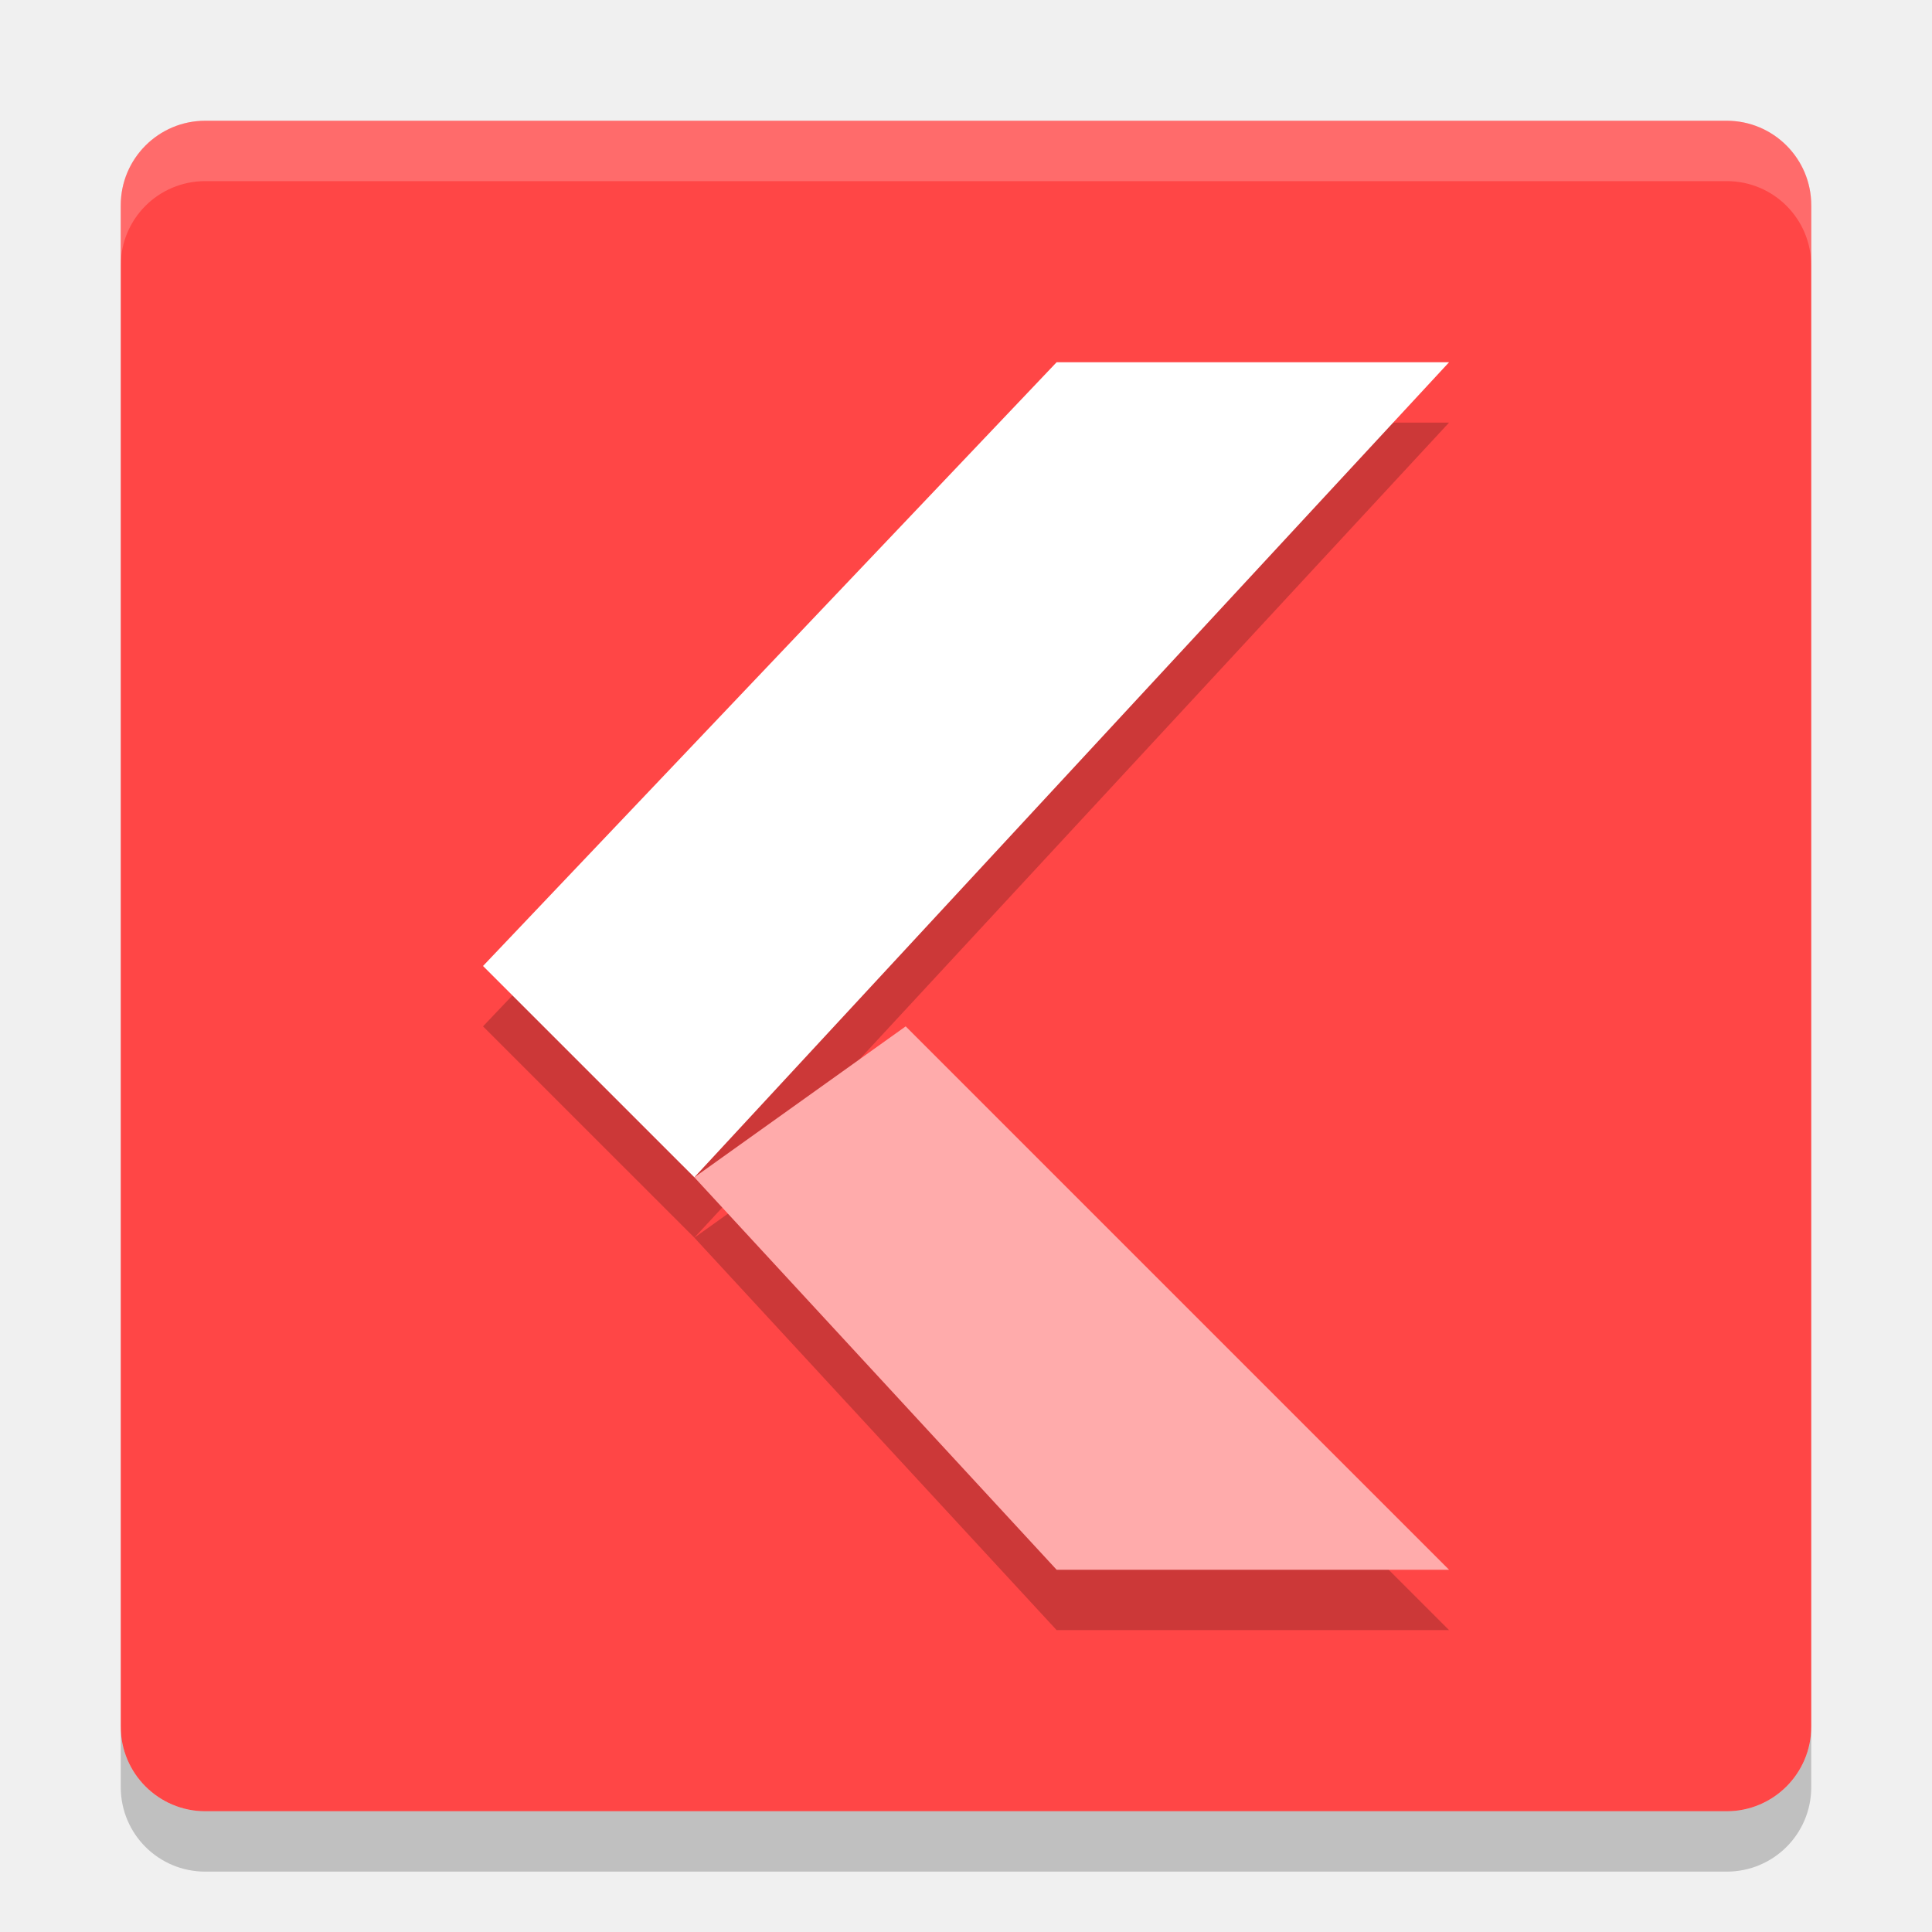
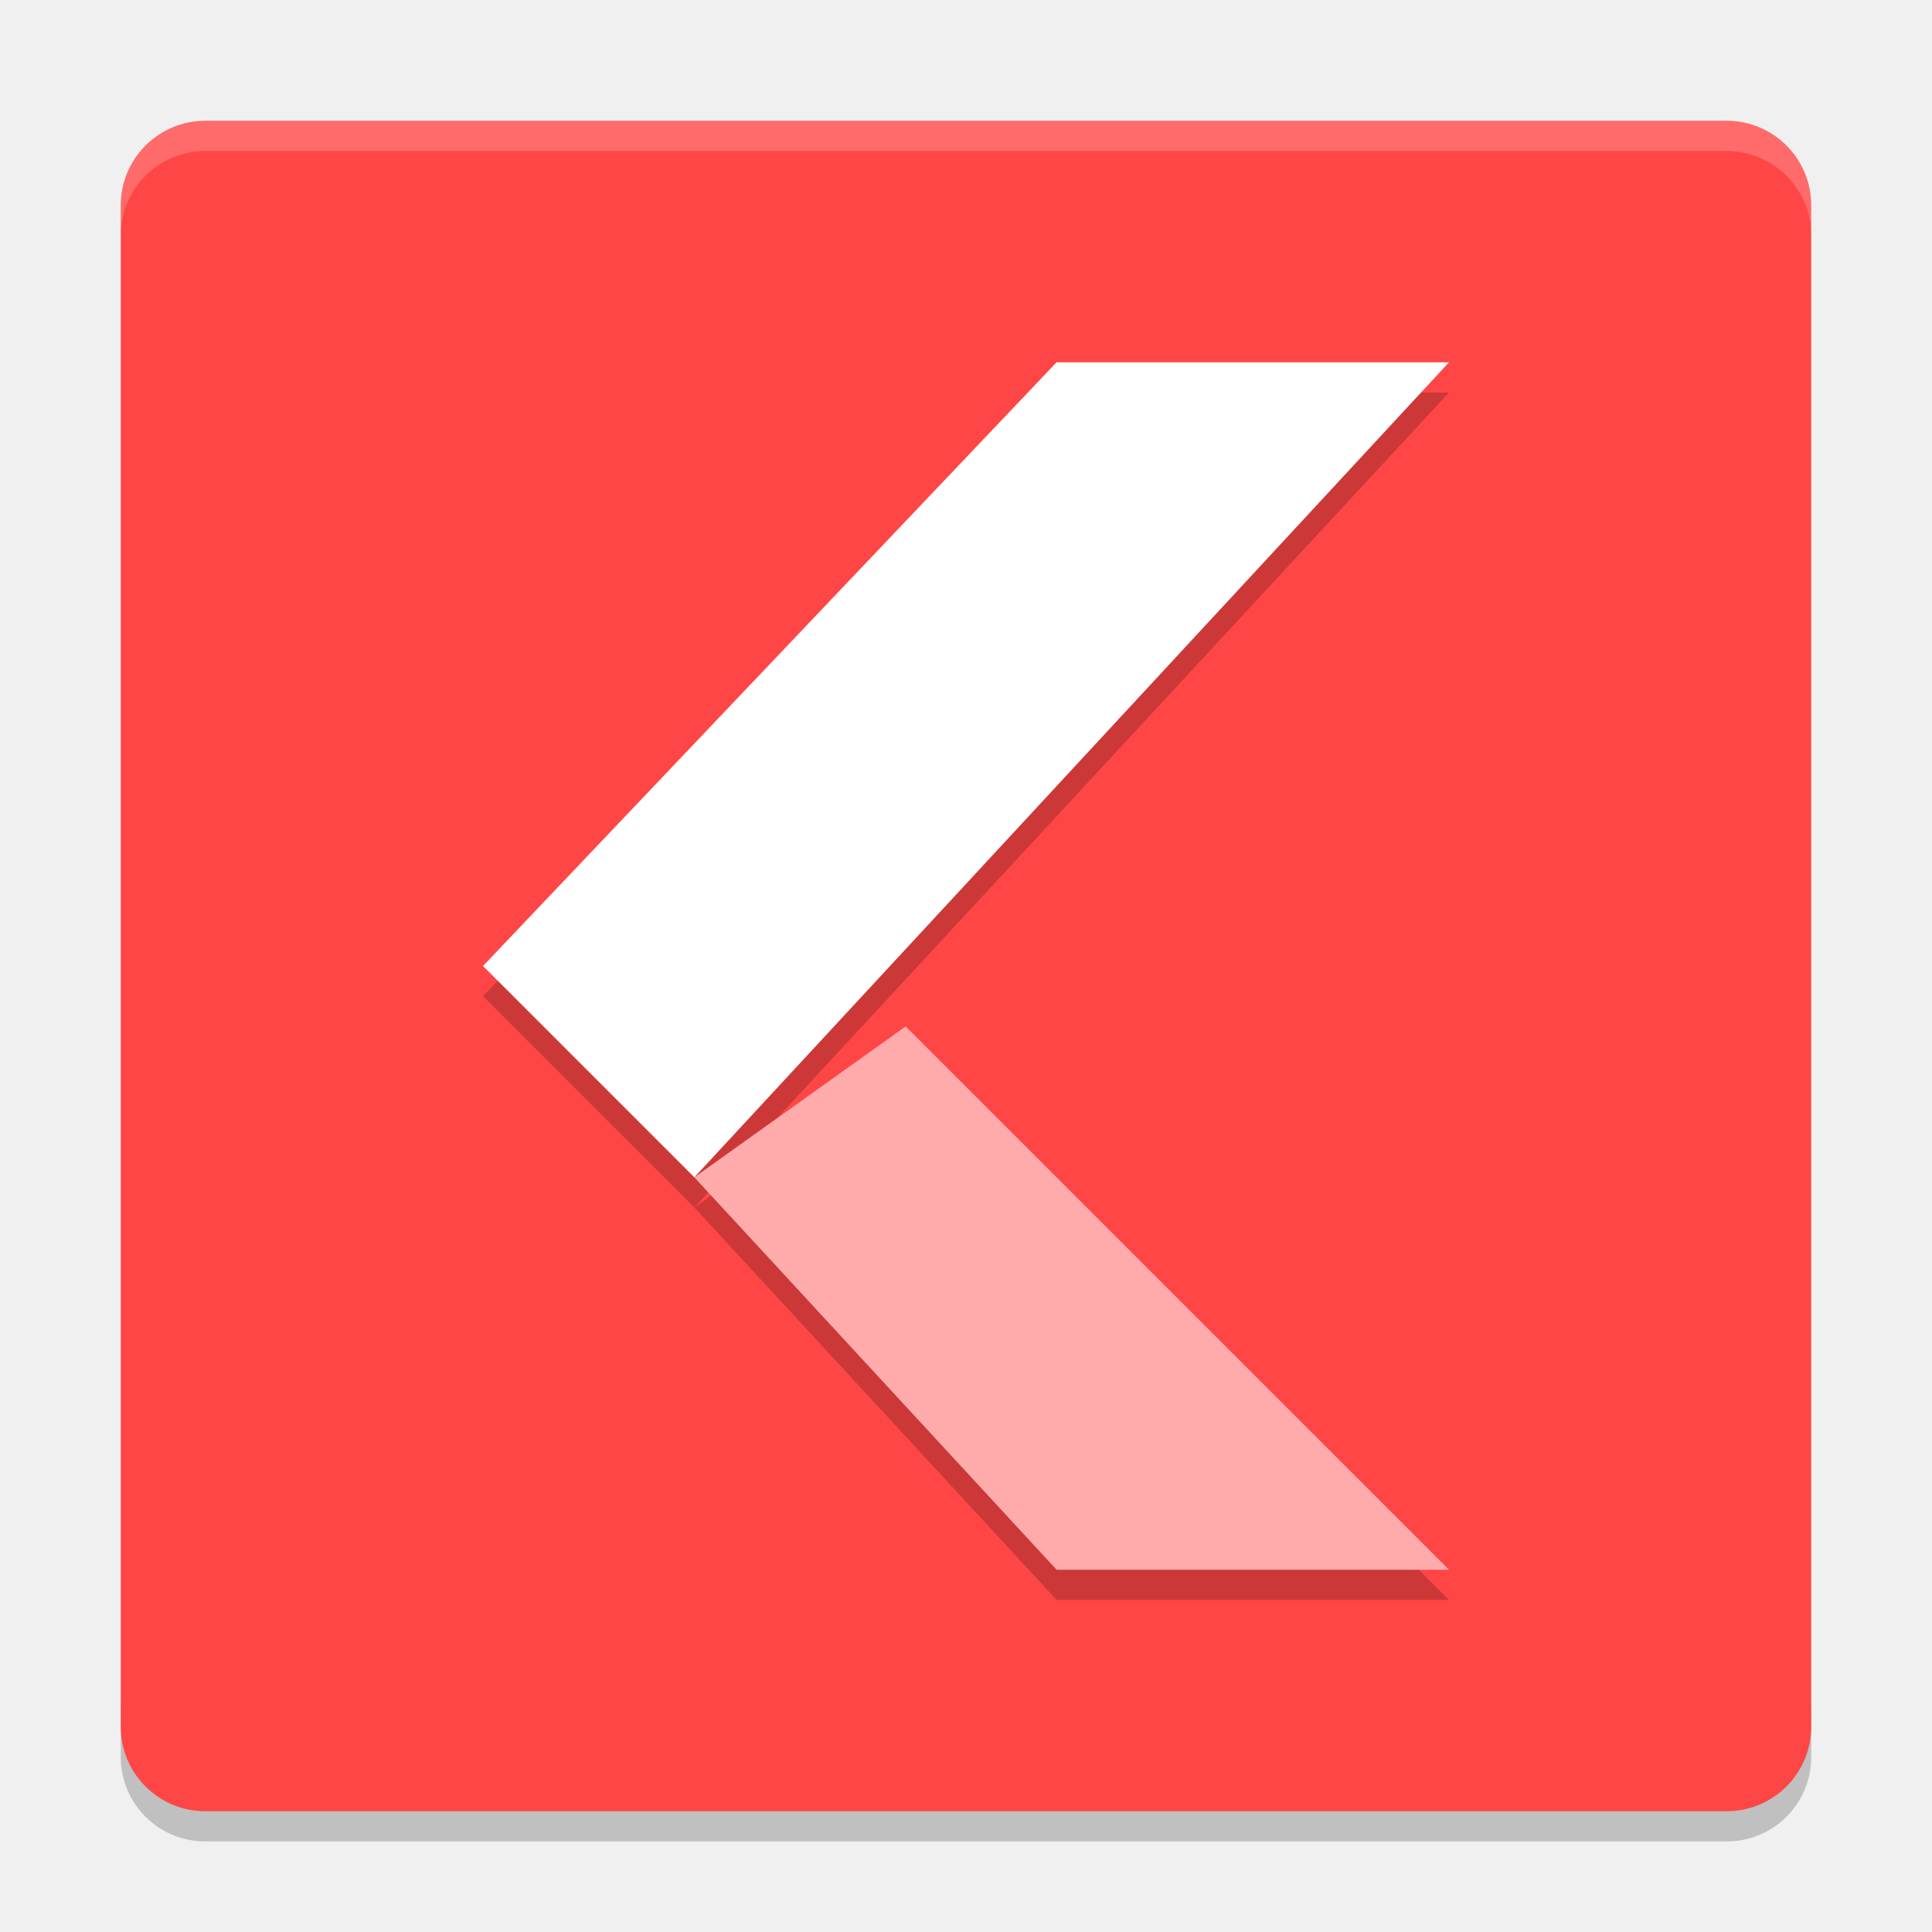
- <svg xmlns="http://www.w3.org/2000/svg" height="32" width="32" version="1">
-   <rect transform="matrix(0,-1,-1,0,0,0)" rx="1.4" ry="1.4" height="28" width="28" y="-30" x="-30" fill="#ff4646" />
-   <g opacity=".2" transform="matrix(1.039 0 0 1.0204 -.62338 .67347)">
-     <path opacity="1" style="color:#000000;enable-background:new" d="m17.444 25.8h6.256l-8.662-8.82-3.369 2.45z" />
-     <path style="color:#000000;enable-background:new" d="m17.444 6.2h6.256l-12.031 13.23-3.369-3.43z" />
+ <svg xmlns="http://www.w3.org/2000/svg" height="64" width="64" version="1" id="svg2">
+   <defs id="defs24" />
+   <path style="opacity:0.2" d="m 4,56.2 0,2 c 0,1.55 1.25,2.8 2.801,2.8 L 57.2,61 C 58.75,61 60,59.75 60,58.2 l 0,-2 c 0,1.55 -1.25,2.8 -2.8,2.8 l -50.399,0 c -1.55,0 -2.8,-1.25 -2.8,-2.8 z" id="path20" />
+   <rect style="fill:#ff4646" transform="matrix(0,-1,-1,0,0,0)" rx="2.8" ry="2.8" height="55.999" width="55.999" y="-59.999" x="-60" id="rect4" />
+   <g style="opacity:0.2" transform="matrix(2.07797,0,0,2.040771,-1.246685,0.3481134)" id="g6">
+     <path style="color:#000000;opacity:1;enable-background:new" d="m 17.444,25.8 6.256,0 -8.662,-8.82 -3.369,2.45 z" id="path8" />
+     <path style="color:#000000;enable-background:new" d="m 17.444,6.2 6.256,0 L 11.669,19.43 8.3,16 Z" id="path10" />
  </g>
-   <g transform="matrix(1.039 0 0 1.0204 -.62338 -.32653)">
-     <path style="enable-background:new" fill="#ffabab" d="m17.444 25.8h6.256l-8.662-8.82-3.369 2.45z" />
-     <path style="enable-background:new" fill="#fff" d="m17.444 6.2h6.256l-12.031 13.23-3.369-3.43z" />
+   <g transform="matrix(2.07797,0,0,2.040771,-1.246685,-0.6521641)" id="g12">
+     <path style="fill:#ffabab;enable-background:new" d="m 17.444,25.8 6.256,0 -8.662,-8.82 -3.369,2.45 z" id="path14" />
+     <path style="fill:#ffffff;enable-background:new" d="m 17.444,6.2 6.256,0 L 11.669,19.43 8.3,16 Z" id="path16" />
  </g>
-   <path opacity=".2" fill="#fff" d="m3.4 2c-0.776 0-1.4 0.625-1.4 1.4v1c0-0.776 0.625-1.4 1.4-1.4h25.2c0.775 0 1.4 0.625 1.4 1.4v-1c0-0.776-0.625-1.4-1.4-1.4h-25.2z" />
-   <path opacity=".2" d="m2 28.6v1c0 0.775 0.625 1.4 1.4 1.4h25.2c0.775 0 1.4-0.625 1.4-1.4v-1c0 0.775-0.625 1.4-1.4 1.4h-25.2c-0.775 0-1.4-0.625-1.4-1.4z" />
+   <path style="opacity:0.2;fill:#ffffff" d="M 6.801 4 C 5.25 4 4 5.25 4 6.801 L 4 7.803 C 4 6.252 5.25 5.002 6.801 5.002 L 57.199 5.002 C 58.749 5.002 60 6.252 60 7.803 L 60 6.801 C 60 5.25 58.749 4 57.199 4 L 6.801 4 z " id="path18" />
</svg>
